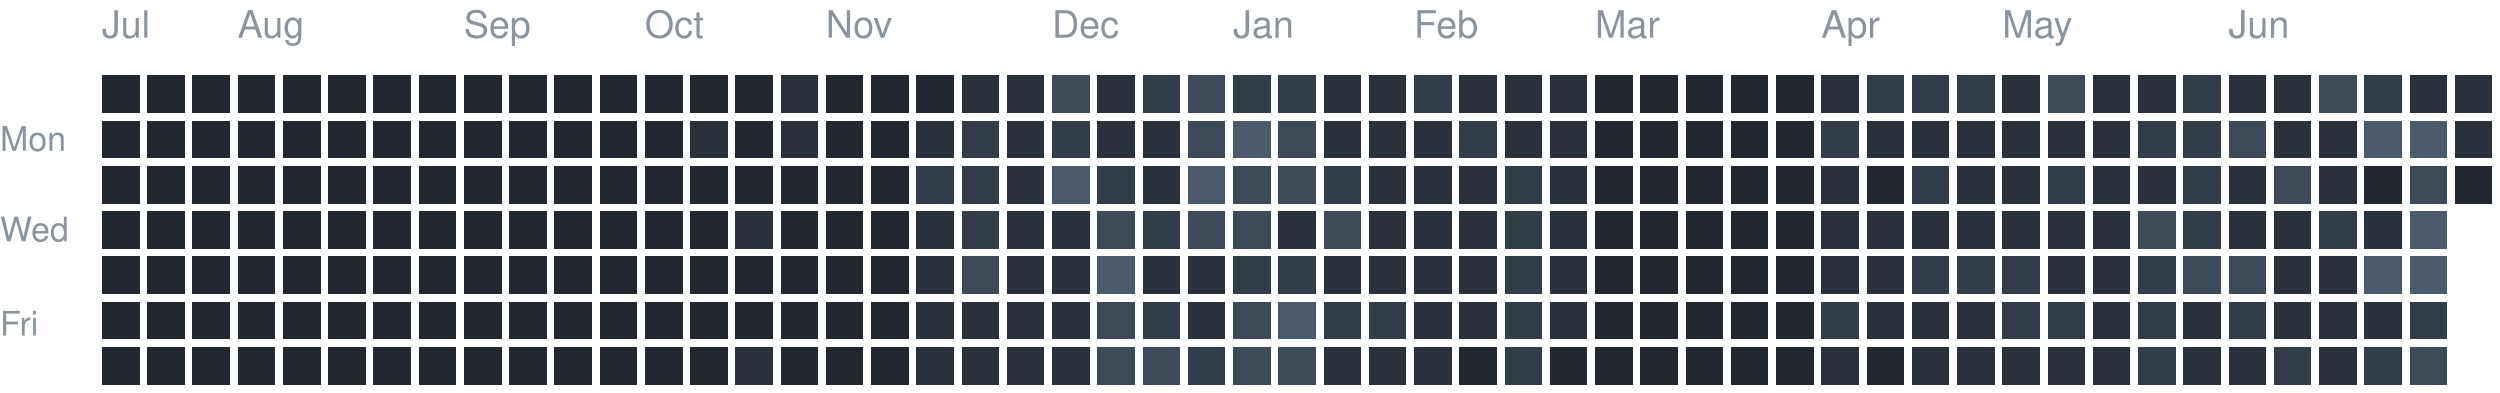
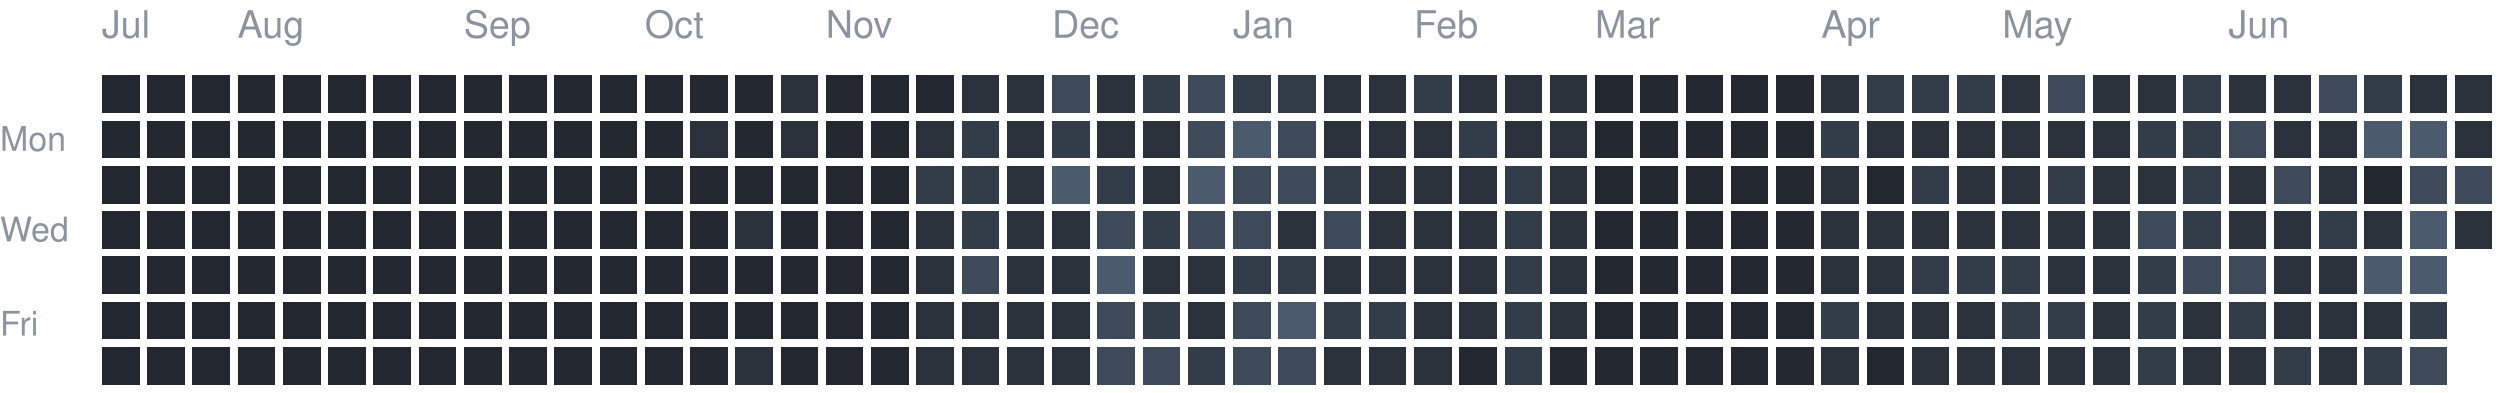
<svg xmlns="http://www.w3.org/2000/svg" version="1.1" width="663" height="104">
  <rect style="fill:#222730;shape-rendering:crispedges" data-score="0" data-date="2025-07-13" x="27" y="20" width="10" height="10" />
  <rect style="fill:#222730;shape-rendering:crispedges" data-score="0" data-date="2025-07-20" x="39" y="20" width="10" height="10" />
  <rect style="fill:#222730;shape-rendering:crispedges" data-score="0" data-date="2025-07-27" x="51" y="20" width="10" height="10" />
  <rect style="fill:#222730;shape-rendering:crispedges" data-score="0" data-date="2025-08-03" x="63" y="20" width="10" height="10" />
  <rect style="fill:#222730;shape-rendering:crispedges" data-score="0" data-date="2025-08-10" x="75" y="20" width="10" height="10" />
  <rect style="fill:#222730;shape-rendering:crispedges" data-score="0" data-date="2025-08-17" x="87" y="20" width="10" height="10" />
  <rect style="fill:#222730;shape-rendering:crispedges" data-score="0" data-date="2025-08-24" x="99" y="20" width="10" height="10" />
  <rect style="fill:#222730;shape-rendering:crispedges" data-score="0" data-date="2025-08-31" x="111" y="20" width="10" height="10" />
  <rect style="fill:#222730;shape-rendering:crispedges" data-score="0" data-date="2025-09-07" x="123" y="20" width="10" height="10" />
  <rect style="fill:#222730;shape-rendering:crispedges" data-score="0" data-date="2025-09-14" x="135" y="20" width="10" height="10" />
  <rect style="fill:#222730;shape-rendering:crispedges" data-score="0" data-date="2025-09-21" x="147" y="20" width="10" height="10" />
  <rect style="fill:#222730;shape-rendering:crispedges" data-score="0" data-date="2025-09-28" x="159" y="20" width="10" height="10" />
  <rect style="fill:#222730;shape-rendering:crispedges" data-score="0" data-date="2025-10-05" x="171" y="20" width="10" height="10" />
  <rect style="fill:#222730;shape-rendering:crispedges" data-score="0" data-date="2025-10-12" x="183" y="20" width="10" height="10" />
  <rect style="fill:#222730;shape-rendering:crispedges" data-score="0" data-date="2025-10-19" x="195" y="20" width="10" height="10" />
  <rect style="fill:#2a313b;shape-rendering:crispedges" data-score="1" data-date="2025-10-26" x="207" y="20" width="10" height="10" />
  <rect style="fill:#222730;shape-rendering:crispedges" data-score="0" data-date="2025-11-02" x="219" y="20" width="10" height="10" />
  <rect style="fill:#222730;shape-rendering:crispedges" data-score="0" data-date="2025-11-09" x="231" y="20" width="10" height="10" />
  <rect style="fill:#222730;shape-rendering:crispedges" data-score="0" data-date="2025-11-16" x="243" y="20" width="10" height="10" />
  <rect style="fill:#2a313b;shape-rendering:crispedges" data-score="1" data-date="2025-11-23" x="255" y="20" width="10" height="10" />
  <rect style="fill:#2a313b;shape-rendering:crispedges" data-score="1" data-date="2025-11-30" x="267" y="20" width="10" height="10" />
  <rect style="fill:#3e4959;shape-rendering:crispedges" data-score="3" data-date="2025-12-07" x="279" y="20" width="10" height="10" />
  <rect style="fill:#2a313b;shape-rendering:crispedges" data-score="1" data-date="2025-12-14" x="291" y="20" width="10" height="10" />
  <rect style="fill:#333c49;shape-rendering:crispedges" data-score="2" data-date="2025-12-21" x="303" y="20" width="10" height="10" />
  <rect style="fill:#3e4959;shape-rendering:crispedges" data-score="3" data-date="2025-12-28" x="315" y="20" width="10" height="10" />
  <rect style="fill:#333c49;shape-rendering:crispedges" data-score="2" data-date="2026-01-04" x="327" y="20" width="10" height="10" />
  <rect style="fill:#333c49;shape-rendering:crispedges" data-score="2" data-date="2026-01-11" x="339" y="20" width="10" height="10" />
  <rect style="fill:#2a313b;shape-rendering:crispedges" data-score="1" data-date="2026-01-18" x="351" y="20" width="10" height="10" />
  <rect style="fill:#2a313b;shape-rendering:crispedges" data-score="1" data-date="2026-01-25" x="363" y="20" width="10" height="10" />
  <rect style="fill:#333c49;shape-rendering:crispedges" data-score="2" data-date="2026-02-01" x="375" y="20" width="10" height="10" />
  <rect style="fill:#2a313b;shape-rendering:crispedges" data-score="1" data-date="2026-02-08" x="387" y="20" width="10" height="10" />
  <rect style="fill:#2a313b;shape-rendering:crispedges" data-score="1" data-date="2026-02-15" x="399" y="20" width="10" height="10" />
  <rect style="fill:#2a313b;shape-rendering:crispedges" data-score="1" data-date="2026-02-22" x="411" y="20" width="10" height="10" />
  <rect style="fill:#222730;shape-rendering:crispedges" data-score="0" data-date="2026-03-01" x="423" y="20" width="10" height="10" />
  <rect style="fill:#222730;shape-rendering:crispedges" data-score="0" data-date="2026-03-08" x="435" y="20" width="10" height="10" />
  <rect style="fill:#222730;shape-rendering:crispedges" data-score="0" data-date="2026-03-15" x="447" y="20" width="10" height="10" />
  <rect style="fill:#222730;shape-rendering:crispedges" data-score="0" data-date="2026-03-22" x="459" y="20" width="10" height="10" />
  <rect style="fill:#222730;shape-rendering:crispedges" data-score="0" data-date="2026-03-29" x="471" y="20" width="10" height="10" />
  <rect style="fill:#2a313b;shape-rendering:crispedges" data-score="1" data-date="2026-04-05" x="483" y="20" width="10" height="10" />
  <rect style="fill:#333c49;shape-rendering:crispedges" data-score="2" data-date="2026-04-12" x="495" y="20" width="10" height="10" />
  <rect style="fill:#333c49;shape-rendering:crispedges" data-score="2" data-date="2026-04-19" x="507" y="20" width="10" height="10" />
  <rect style="fill:#333c49;shape-rendering:crispedges" data-score="2" data-date="2026-04-26" x="519" y="20" width="10" height="10" />
  <rect style="fill:#2a313b;shape-rendering:crispedges" data-score="1" data-date="2026-05-03" x="531" y="20" width="10" height="10" />
  <rect style="fill:#3e4959;shape-rendering:crispedges" data-score="3" data-date="2026-05-10" x="543" y="20" width="10" height="10" />
  <rect style="fill:#2a313b;shape-rendering:crispedges" data-score="1" data-date="2026-05-17" x="555" y="20" width="10" height="10" />
  <rect style="fill:#2a313b;shape-rendering:crispedges" data-score="1" data-date="2026-05-24" x="567" y="20" width="10" height="10" />
  <rect style="fill:#333c49;shape-rendering:crispedges" data-score="2" data-date="2026-05-31" x="579" y="20" width="10" height="10" />
  <rect style="fill:#2a313b;shape-rendering:crispedges" data-score="1" data-date="2026-06-07" x="591" y="20" width="10" height="10" />
  <rect style="fill:#2a313b;shape-rendering:crispedges" data-score="1" data-date="2026-06-14" x="603" y="20" width="10" height="10" />
  <rect style="fill:#3e4959;shape-rendering:crispedges" data-score="3" data-date="2026-06-21" x="615" y="20" width="10" height="10" />
  <rect style="fill:#333c49;shape-rendering:crispedges" data-score="2" data-date="2026-06-28" x="627" y="20" width="10" height="10" />
  <rect style="fill:#2a313b;shape-rendering:crispedges" data-score="1" data-date="2026-07-05" x="639" y="20" width="10" height="10" />
  <rect style="fill:#2a313b;shape-rendering:crispedges" data-score="1" data-date="2026-07-12" x="651" y="20" width="10" height="10" />
  <rect style="fill:#222730;shape-rendering:crispedges" data-score="0" data-date="2025-07-14" x="27" y="32" width="10" height="10" />
  <rect style="fill:#222730;shape-rendering:crispedges" data-score="0" data-date="2025-07-21" x="39" y="32" width="10" height="10" />
  <rect style="fill:#222730;shape-rendering:crispedges" data-score="0" data-date="2025-07-28" x="51" y="32" width="10" height="10" />
  <rect style="fill:#222730;shape-rendering:crispedges" data-score="0" data-date="2025-08-04" x="63" y="32" width="10" height="10" />
  <rect style="fill:#222730;shape-rendering:crispedges" data-score="0" data-date="2025-08-11" x="75" y="32" width="10" height="10" />
  <rect style="fill:#222730;shape-rendering:crispedges" data-score="0" data-date="2025-08-18" x="87" y="32" width="10" height="10" />
  <rect style="fill:#222730;shape-rendering:crispedges" data-score="0" data-date="2025-08-25" x="99" y="32" width="10" height="10" />
  <rect style="fill:#222730;shape-rendering:crispedges" data-score="0" data-date="2025-09-01" x="111" y="32" width="10" height="10" />
  <rect style="fill:#222730;shape-rendering:crispedges" data-score="0" data-date="2025-09-08" x="123" y="32" width="10" height="10" />
  <rect style="fill:#222730;shape-rendering:crispedges" data-score="0" data-date="2025-09-15" x="135" y="32" width="10" height="10" />
  <rect style="fill:#222730;shape-rendering:crispedges" data-score="0" data-date="2025-09-22" x="147" y="32" width="10" height="10" />
  <rect style="fill:#222730;shape-rendering:crispedges" data-score="0" data-date="2025-09-29" x="159" y="32" width="10" height="10" />
  <rect style="fill:#222730;shape-rendering:crispedges" data-score="0" data-date="2025-10-06" x="171" y="32" width="10" height="10" />
  <rect style="fill:#2a313b;shape-rendering:crispedges" data-score="1" data-date="2025-10-13" x="183" y="32" width="10" height="10" />
  <rect style="fill:#222730;shape-rendering:crispedges" data-score="0" data-date="2025-10-20" x="195" y="32" width="10" height="10" />
  <rect style="fill:#2a313b;shape-rendering:crispedges" data-score="1" data-date="2025-10-27" x="207" y="32" width="10" height="10" />
  <rect style="fill:#222730;shape-rendering:crispedges" data-score="0" data-date="2025-11-03" x="219" y="32" width="10" height="10" />
  <rect style="fill:#222730;shape-rendering:crispedges" data-score="0" data-date="2025-11-10" x="231" y="32" width="10" height="10" />
  <rect style="fill:#2a313b;shape-rendering:crispedges" data-score="1" data-date="2025-11-17" x="243" y="32" width="10" height="10" />
  <rect style="fill:#333c49;shape-rendering:crispedges" data-score="2" data-date="2025-11-24" x="255" y="32" width="10" height="10" />
  <rect style="fill:#2a313b;shape-rendering:crispedges" data-score="1" data-date="2025-12-01" x="267" y="32" width="10" height="10" />
  <rect style="fill:#333c49;shape-rendering:crispedges" data-score="2" data-date="2025-12-08" x="279" y="32" width="10" height="10" />
  <rect style="fill:#2a313b;shape-rendering:crispedges" data-score="1" data-date="2025-12-15" x="291" y="32" width="10" height="10" />
  <rect style="fill:#2a313b;shape-rendering:crispedges" data-score="1" data-date="2025-12-22" x="303" y="32" width="10" height="10" />
  <rect style="fill:#3e4959;shape-rendering:crispedges" data-score="3" data-date="2025-12-29" x="315" y="32" width="10" height="10" />
  <rect style="fill:#4b5a6d;shape-rendering:crispedges" data-score="4" data-date="2026-01-05" x="327" y="32" width="10" height="10" />
  <rect style="fill:#3e4959;shape-rendering:crispedges" data-score="3" data-date="2026-01-12" x="339" y="32" width="10" height="10" />
  <rect style="fill:#2a313b;shape-rendering:crispedges" data-score="1" data-date="2026-01-19" x="351" y="32" width="10" height="10" />
  <rect style="fill:#2a313b;shape-rendering:crispedges" data-score="1" data-date="2026-01-26" x="363" y="32" width="10" height="10" />
  <rect style="fill:#2a313b;shape-rendering:crispedges" data-score="1" data-date="2026-02-02" x="375" y="32" width="10" height="10" />
  <rect style="fill:#333c49;shape-rendering:crispedges" data-score="2" data-date="2026-02-09" x="387" y="32" width="10" height="10" />
  <rect style="fill:#2a313b;shape-rendering:crispedges" data-score="1" data-date="2026-02-16" x="399" y="32" width="10" height="10" />
  <rect style="fill:#2a313b;shape-rendering:crispedges" data-score="1" data-date="2026-02-23" x="411" y="32" width="10" height="10" />
  <rect style="fill:#222730;shape-rendering:crispedges" data-score="0" data-date="2026-03-02" x="423" y="32" width="10" height="10" />
  <rect style="fill:#222730;shape-rendering:crispedges" data-score="0" data-date="2026-03-09" x="435" y="32" width="10" height="10" />
  <rect style="fill:#222730;shape-rendering:crispedges" data-score="0" data-date="2026-03-16" x="447" y="32" width="10" height="10" />
  <rect style="fill:#222730;shape-rendering:crispedges" data-score="0" data-date="2026-03-23" x="459" y="32" width="10" height="10" />
  <rect style="fill:#222730;shape-rendering:crispedges" data-score="0" data-date="2026-03-30" x="471" y="32" width="10" height="10" />
  <rect style="fill:#333c49;shape-rendering:crispedges" data-score="2" data-date="2026-04-06" x="483" y="32" width="10" height="10" />
  <rect style="fill:#2a313b;shape-rendering:crispedges" data-score="1" data-date="2026-04-13" x="495" y="32" width="10" height="10" />
  <rect style="fill:#2a313b;shape-rendering:crispedges" data-score="1" data-date="2026-04-20" x="507" y="32" width="10" height="10" />
  <rect style="fill:#2a313b;shape-rendering:crispedges" data-score="1" data-date="2026-04-27" x="519" y="32" width="10" height="10" />
  <rect style="fill:#2a313b;shape-rendering:crispedges" data-score="1" data-date="2026-05-04" x="531" y="32" width="10" height="10" />
  <rect style="fill:#2a313b;shape-rendering:crispedges" data-score="1" data-date="2026-05-11" x="543" y="32" width="10" height="10" />
  <rect style="fill:#2a313b;shape-rendering:crispedges" data-score="1" data-date="2026-05-18" x="555" y="32" width="10" height="10" />
  <rect style="fill:#333c49;shape-rendering:crispedges" data-score="2" data-date="2026-05-25" x="567" y="32" width="10" height="10" />
  <rect style="fill:#333c49;shape-rendering:crispedges" data-score="2" data-date="2026-06-01" x="579" y="32" width="10" height="10" />
  <rect style="fill:#3e4959;shape-rendering:crispedges" data-score="3" data-date="2026-06-08" x="591" y="32" width="10" height="10" />
  <rect style="fill:#2a313b;shape-rendering:crispedges" data-score="1" data-date="2026-06-15" x="603" y="32" width="10" height="10" />
  <rect style="fill:#2a313b;shape-rendering:crispedges" data-score="1" data-date="2026-06-22" x="615" y="32" width="10" height="10" />
  <rect style="fill:#4b5a6d;shape-rendering:crispedges" data-score="4" data-date="2026-06-29" x="627" y="32" width="10" height="10" />
  <rect style="fill:#4b5a6d;shape-rendering:crispedges" data-score="4" data-date="2026-07-06" x="639" y="32" width="10" height="10" />
  <rect style="fill:#2a313b;shape-rendering:crispedges" data-score="1" data-date="2026-07-13" x="651" y="32" width="10" height="10" />
  <rect style="fill:#222730;shape-rendering:crispedges" data-score="0" data-date="2025-07-15" x="27" y="44" width="10" height="10" />
  <rect style="fill:#222730;shape-rendering:crispedges" data-score="0" data-date="2025-07-22" x="39" y="44" width="10" height="10" />
  <rect style="fill:#222730;shape-rendering:crispedges" data-score="0" data-date="2025-07-29" x="51" y="44" width="10" height="10" />
  <rect style="fill:#222730;shape-rendering:crispedges" data-score="0" data-date="2025-08-05" x="63" y="44" width="10" height="10" />
  <rect style="fill:#222730;shape-rendering:crispedges" data-score="0" data-date="2025-08-12" x="75" y="44" width="10" height="10" />
  <rect style="fill:#222730;shape-rendering:crispedges" data-score="0" data-date="2025-08-19" x="87" y="44" width="10" height="10" />
  <rect style="fill:#222730;shape-rendering:crispedges" data-score="0" data-date="2025-08-26" x="99" y="44" width="10" height="10" />
  <rect style="fill:#222730;shape-rendering:crispedges" data-score="0" data-date="2025-09-02" x="111" y="44" width="10" height="10" />
  <rect style="fill:#222730;shape-rendering:crispedges" data-score="0" data-date="2025-09-09" x="123" y="44" width="10" height="10" />
  <rect style="fill:#222730;shape-rendering:crispedges" data-score="0" data-date="2025-09-16" x="135" y="44" width="10" height="10" />
  <rect style="fill:#222730;shape-rendering:crispedges" data-score="0" data-date="2025-09-23" x="147" y="44" width="10" height="10" />
  <rect style="fill:#222730;shape-rendering:crispedges" data-score="0" data-date="2025-09-30" x="159" y="44" width="10" height="10" />
  <rect style="fill:#222730;shape-rendering:crispedges" data-score="0" data-date="2025-10-07" x="171" y="44" width="10" height="10" />
  <rect style="fill:#222730;shape-rendering:crispedges" data-score="0" data-date="2025-10-14" x="183" y="44" width="10" height="10" />
  <rect style="fill:#222730;shape-rendering:crispedges" data-score="0" data-date="2025-10-21" x="195" y="44" width="10" height="10" />
  <rect style="fill:#222730;shape-rendering:crispedges" data-score="0" data-date="2025-10-28" x="207" y="44" width="10" height="10" />
  <rect style="fill:#222730;shape-rendering:crispedges" data-score="0" data-date="2025-11-04" x="219" y="44" width="10" height="10" />
  <rect style="fill:#222730;shape-rendering:crispedges" data-score="0" data-date="2025-11-11" x="231" y="44" width="10" height="10" />
  <rect style="fill:#333c49;shape-rendering:crispedges" data-score="2" data-date="2025-11-18" x="243" y="44" width="10" height="10" />
  <rect style="fill:#333c49;shape-rendering:crispedges" data-score="2" data-date="2025-11-25" x="255" y="44" width="10" height="10" />
  <rect style="fill:#2a313b;shape-rendering:crispedges" data-score="1" data-date="2025-12-02" x="267" y="44" width="10" height="10" />
  <rect style="fill:#4b5a6d;shape-rendering:crispedges" data-score="4" data-date="2025-12-09" x="279" y="44" width="10" height="10" />
  <rect style="fill:#333c49;shape-rendering:crispedges" data-score="2" data-date="2025-12-16" x="291" y="44" width="10" height="10" />
  <rect style="fill:#2a313b;shape-rendering:crispedges" data-score="1" data-date="2025-12-23" x="303" y="44" width="10" height="10" />
  <rect style="fill:#4b5a6d;shape-rendering:crispedges" data-score="4" data-date="2025-12-30" x="315" y="44" width="10" height="10" />
  <rect style="fill:#3e4959;shape-rendering:crispedges" data-score="3" data-date="2026-01-06" x="327" y="44" width="10" height="10" />
  <rect style="fill:#3e4959;shape-rendering:crispedges" data-score="3" data-date="2026-01-13" x="339" y="44" width="10" height="10" />
  <rect style="fill:#333c49;shape-rendering:crispedges" data-score="2" data-date="2026-01-20" x="351" y="44" width="10" height="10" />
  <rect style="fill:#2a313b;shape-rendering:crispedges" data-score="1" data-date="2026-01-27" x="363" y="44" width="10" height="10" />
  <rect style="fill:#2a313b;shape-rendering:crispedges" data-score="1" data-date="2026-02-03" x="375" y="44" width="10" height="10" />
  <rect style="fill:#2a313b;shape-rendering:crispedges" data-score="1" data-date="2026-02-10" x="387" y="44" width="10" height="10" />
  <rect style="fill:#333c49;shape-rendering:crispedges" data-score="2" data-date="2026-02-17" x="399" y="44" width="10" height="10" />
  <rect style="fill:#2a313b;shape-rendering:crispedges" data-score="1" data-date="2026-02-24" x="411" y="44" width="10" height="10" />
  <rect style="fill:#222730;shape-rendering:crispedges" data-score="0" data-date="2026-03-03" x="423" y="44" width="10" height="10" />
  <rect style="fill:#222730;shape-rendering:crispedges" data-score="0" data-date="2026-03-10" x="435" y="44" width="10" height="10" />
  <rect style="fill:#222730;shape-rendering:crispedges" data-score="0" data-date="2026-03-17" x="447" y="44" width="10" height="10" />
  <rect style="fill:#222730;shape-rendering:crispedges" data-score="0" data-date="2026-03-24" x="459" y="44" width="10" height="10" />
  <rect style="fill:#222730;shape-rendering:crispedges" data-score="0" data-date="2026-03-31" x="471" y="44" width="10" height="10" />
  <rect style="fill:#2a313b;shape-rendering:crispedges" data-score="1" data-date="2026-04-07" x="483" y="44" width="10" height="10" />
  <rect style="fill:#222730;shape-rendering:crispedges" data-score="0" data-date="2026-04-14" x="495" y="44" width="10" height="10" />
  <rect style="fill:#333c49;shape-rendering:crispedges" data-score="2" data-date="2026-04-21" x="507" y="44" width="10" height="10" />
  <rect style="fill:#2a313b;shape-rendering:crispedges" data-score="1" data-date="2026-04-28" x="519" y="44" width="10" height="10" />
  <rect style="fill:#2a313b;shape-rendering:crispedges" data-score="1" data-date="2026-05-05" x="531" y="44" width="10" height="10" />
  <rect style="fill:#333c49;shape-rendering:crispedges" data-score="2" data-date="2026-05-12" x="543" y="44" width="10" height="10" />
  <rect style="fill:#2a313b;shape-rendering:crispedges" data-score="1" data-date="2026-05-19" x="555" y="44" width="10" height="10" />
  <rect style="fill:#2a313b;shape-rendering:crispedges" data-score="1" data-date="2026-05-26" x="567" y="44" width="10" height="10" />
  <rect style="fill:#333c49;shape-rendering:crispedges" data-score="2" data-date="2026-06-02" x="579" y="44" width="10" height="10" />
  <rect style="fill:#2a313b;shape-rendering:crispedges" data-score="1" data-date="2026-06-09" x="591" y="44" width="10" height="10" />
  <rect style="fill:#3e4959;shape-rendering:crispedges" data-score="3" data-date="2026-06-16" x="603" y="44" width="10" height="10" />
  <rect style="fill:#2a313b;shape-rendering:crispedges" data-score="1" data-date="2026-06-23" x="615" y="44" width="10" height="10" />
  <rect style="fill:#222730;shape-rendering:crispedges" data-score="0" data-date="2026-06-30" x="627" y="44" width="10" height="10" />
  <rect style="fill:#3e4959;shape-rendering:crispedges" data-score="3" data-date="2026-07-07" x="639" y="44" width="10" height="10" />
-   <rect style="fill:#222730;shape-rendering:crispedges" data-score="0" data-date="2026-07-14" x="651" y="44" width="10" height="10" />
+   <rect style="fill:#3e4959;shape-rendering:crispedges" data-score="3" data-date="2026-07-14" x="651" y="44" width="10" height="10" />
  <rect style="fill:#222730;shape-rendering:crispedges" data-score="0" data-date="2025-07-16" x="27" y="56" width="10" height="10" />
  <rect style="fill:#222730;shape-rendering:crispedges" data-score="0" data-date="2025-07-23" x="39" y="56" width="10" height="10" />
  <rect style="fill:#222730;shape-rendering:crispedges" data-score="0" data-date="2025-07-30" x="51" y="56" width="10" height="10" />
  <rect style="fill:#222730;shape-rendering:crispedges" data-score="0" data-date="2025-08-06" x="63" y="56" width="10" height="10" />
  <rect style="fill:#222730;shape-rendering:crispedges" data-score="0" data-date="2025-08-13" x="75" y="56" width="10" height="10" />
  <rect style="fill:#222730;shape-rendering:crispedges" data-score="0" data-date="2025-08-20" x="87" y="56" width="10" height="10" />
  <rect style="fill:#222730;shape-rendering:crispedges" data-score="0" data-date="2025-08-27" x="99" y="56" width="10" height="10" />
  <rect style="fill:#222730;shape-rendering:crispedges" data-score="0" data-date="2025-09-03" x="111" y="56" width="10" height="10" />
  <rect style="fill:#222730;shape-rendering:crispedges" data-score="0" data-date="2025-09-10" x="123" y="56" width="10" height="10" />
  <rect style="fill:#222730;shape-rendering:crispedges" data-score="0" data-date="2025-09-17" x="135" y="56" width="10" height="10" />
  <rect style="fill:#222730;shape-rendering:crispedges" data-score="0" data-date="2025-09-24" x="147" y="56" width="10" height="10" />
  <rect style="fill:#222730;shape-rendering:crispedges" data-score="0" data-date="2025-10-01" x="159" y="56" width="10" height="10" />
  <rect style="fill:#222730;shape-rendering:crispedges" data-score="0" data-date="2025-10-08" x="171" y="56" width="10" height="10" />
  <rect style="fill:#222730;shape-rendering:crispedges" data-score="0" data-date="2025-10-15" x="183" y="56" width="10" height="10" />
  <rect style="fill:#2a313b;shape-rendering:crispedges" data-score="1" data-date="2025-10-22" x="195" y="56" width="10" height="10" />
  <rect style="fill:#222730;shape-rendering:crispedges" data-score="0" data-date="2025-10-29" x="207" y="56" width="10" height="10" />
  <rect style="fill:#222730;shape-rendering:crispedges" data-score="0" data-date="2025-11-05" x="219" y="56" width="10" height="10" />
  <rect style="fill:#222730;shape-rendering:crispedges" data-score="0" data-date="2025-11-12" x="231" y="56" width="10" height="10" />
  <rect style="fill:#2a313b;shape-rendering:crispedges" data-score="1" data-date="2025-11-19" x="243" y="56" width="10" height="10" />
  <rect style="fill:#333c49;shape-rendering:crispedges" data-score="2" data-date="2025-11-26" x="255" y="56" width="10" height="10" />
  <rect style="fill:#2a313b;shape-rendering:crispedges" data-score="1" data-date="2025-12-03" x="267" y="56" width="10" height="10" />
  <rect style="fill:#2a313b;shape-rendering:crispedges" data-score="1" data-date="2025-12-10" x="279" y="56" width="10" height="10" />
  <rect style="fill:#3e4959;shape-rendering:crispedges" data-score="3" data-date="2025-12-17" x="291" y="56" width="10" height="10" />
  <rect style="fill:#333c49;shape-rendering:crispedges" data-score="2" data-date="2025-12-24" x="303" y="56" width="10" height="10" />
  <rect style="fill:#3e4959;shape-rendering:crispedges" data-score="3" data-date="2025-12-31" x="315" y="56" width="10" height="10" />
  <rect style="fill:#3e4959;shape-rendering:crispedges" data-score="3" data-date="2026-01-07" x="327" y="56" width="10" height="10" />
  <rect style="fill:#2a313b;shape-rendering:crispedges" data-score="1" data-date="2026-01-14" x="339" y="56" width="10" height="10" />
  <rect style="fill:#3e4959;shape-rendering:crispedges" data-score="3" data-date="2026-01-21" x="351" y="56" width="10" height="10" />
  <rect style="fill:#2a313b;shape-rendering:crispedges" data-score="1" data-date="2026-01-28" x="363" y="56" width="10" height="10" />
  <rect style="fill:#2a313b;shape-rendering:crispedges" data-score="1" data-date="2026-02-04" x="375" y="56" width="10" height="10" />
  <rect style="fill:#2a313b;shape-rendering:crispedges" data-score="1" data-date="2026-02-11" x="387" y="56" width="10" height="10" />
  <rect style="fill:#333c49;shape-rendering:crispedges" data-score="2" data-date="2026-02-18" x="399" y="56" width="10" height="10" />
  <rect style="fill:#2a313b;shape-rendering:crispedges" data-score="1" data-date="2026-02-25" x="411" y="56" width="10" height="10" />
  <rect style="fill:#222730;shape-rendering:crispedges" data-score="0" data-date="2026-03-04" x="423" y="56" width="10" height="10" />
  <rect style="fill:#222730;shape-rendering:crispedges" data-score="0" data-date="2026-03-11" x="435" y="56" width="10" height="10" />
  <rect style="fill:#222730;shape-rendering:crispedges" data-score="0" data-date="2026-03-18" x="447" y="56" width="10" height="10" />
  <rect style="fill:#222730;shape-rendering:crispedges" data-score="0" data-date="2026-03-25" x="459" y="56" width="10" height="10" />
  <rect style="fill:#222730;shape-rendering:crispedges" data-score="0" data-date="2026-04-01" x="471" y="56" width="10" height="10" />
  <rect style="fill:#2a313b;shape-rendering:crispedges" data-score="1" data-date="2026-04-08" x="483" y="56" width="10" height="10" />
  <rect style="fill:#2a313b;shape-rendering:crispedges" data-score="1" data-date="2026-04-15" x="495" y="56" width="10" height="10" />
  <rect style="fill:#2a313b;shape-rendering:crispedges" data-score="1" data-date="2026-04-22" x="507" y="56" width="10" height="10" />
  <rect style="fill:#2a313b;shape-rendering:crispedges" data-score="1" data-date="2026-04-29" x="519" y="56" width="10" height="10" />
  <rect style="fill:#2a313b;shape-rendering:crispedges" data-score="1" data-date="2026-05-06" x="531" y="56" width="10" height="10" />
  <rect style="fill:#2a313b;shape-rendering:crispedges" data-score="1" data-date="2026-05-13" x="543" y="56" width="10" height="10" />
  <rect style="fill:#2a313b;shape-rendering:crispedges" data-score="1" data-date="2026-05-20" x="555" y="56" width="10" height="10" />
  <rect style="fill:#3e4959;shape-rendering:crispedges" data-score="3" data-date="2026-05-27" x="567" y="56" width="10" height="10" />
  <rect style="fill:#333c49;shape-rendering:crispedges" data-score="2" data-date="2026-06-03" x="579" y="56" width="10" height="10" />
  <rect style="fill:#2a313b;shape-rendering:crispedges" data-score="1" data-date="2026-06-10" x="591" y="56" width="10" height="10" />
  <rect style="fill:#2a313b;shape-rendering:crispedges" data-score="1" data-date="2026-06-17" x="603" y="56" width="10" height="10" />
  <rect style="fill:#333c49;shape-rendering:crispedges" data-score="2" data-date="2026-06-24" x="615" y="56" width="10" height="10" />
  <rect style="fill:#2a313b;shape-rendering:crispedges" data-score="1" data-date="2026-07-01" x="627" y="56" width="10" height="10" />
  <rect style="fill:#4b5a6d;shape-rendering:crispedges" data-score="4" data-date="2026-07-08" x="639" y="56" width="10" height="10" />
+   <rect style="fill:#2a313b;shape-rendering:crispedges" data-score="1" data-date="2026-07-15" x="651" y="56" width="10" height="10" />
  <rect style="fill:#222730;shape-rendering:crispedges" data-score="0" data-date="2025-07-17" x="27" y="68" width="10" height="10" />
  <rect style="fill:#222730;shape-rendering:crispedges" data-score="0" data-date="2025-07-24" x="39" y="68" width="10" height="10" />
  <rect style="fill:#222730;shape-rendering:crispedges" data-score="0" data-date="2025-07-31" x="51" y="68" width="10" height="10" />
  <rect style="fill:#222730;shape-rendering:crispedges" data-score="0" data-date="2025-08-07" x="63" y="68" width="10" height="10" />
  <rect style="fill:#222730;shape-rendering:crispedges" data-score="0" data-date="2025-08-14" x="75" y="68" width="10" height="10" />
  <rect style="fill:#222730;shape-rendering:crispedges" data-score="0" data-date="2025-08-21" x="87" y="68" width="10" height="10" />
  <rect style="fill:#222730;shape-rendering:crispedges" data-score="0" data-date="2025-08-28" x="99" y="68" width="10" height="10" />
  <rect style="fill:#222730;shape-rendering:crispedges" data-score="0" data-date="2025-09-04" x="111" y="68" width="10" height="10" />
  <rect style="fill:#222730;shape-rendering:crispedges" data-score="0" data-date="2025-09-11" x="123" y="68" width="10" height="10" />
  <rect style="fill:#222730;shape-rendering:crispedges" data-score="0" data-date="2025-09-18" x="135" y="68" width="10" height="10" />
  <rect style="fill:#222730;shape-rendering:crispedges" data-score="0" data-date="2025-09-25" x="147" y="68" width="10" height="10" />
  <rect style="fill:#222730;shape-rendering:crispedges" data-score="0" data-date="2025-10-02" x="159" y="68" width="10" height="10" />
  <rect style="fill:#222730;shape-rendering:crispedges" data-score="0" data-date="2025-10-09" x="171" y="68" width="10" height="10" />
  <rect style="fill:#222730;shape-rendering:crispedges" data-score="0" data-date="2025-10-16" x="183" y="68" width="10" height="10" />
  <rect style="fill:#222730;shape-rendering:crispedges" data-score="0" data-date="2025-10-23" x="195" y="68" width="10" height="10" />
  <rect style="fill:#222730;shape-rendering:crispedges" data-score="0" data-date="2025-10-30" x="207" y="68" width="10" height="10" />
  <rect style="fill:#222730;shape-rendering:crispedges" data-score="0" data-date="2025-11-06" x="219" y="68" width="10" height="10" />
  <rect style="fill:#222730;shape-rendering:crispedges" data-score="0" data-date="2025-11-13" x="231" y="68" width="10" height="10" />
  <rect style="fill:#2a313b;shape-rendering:crispedges" data-score="1" data-date="2025-11-20" x="243" y="68" width="10" height="10" />
  <rect style="fill:#3e4959;shape-rendering:crispedges" data-score="3" data-date="2025-11-27" x="255" y="68" width="10" height="10" />
  <rect style="fill:#2a313b;shape-rendering:crispedges" data-score="1" data-date="2025-12-04" x="267" y="68" width="10" height="10" />
  <rect style="fill:#2a313b;shape-rendering:crispedges" data-score="1" data-date="2025-12-11" x="279" y="68" width="10" height="10" />
  <rect style="fill:#4b5a6d;shape-rendering:crispedges" data-score="4" data-date="2025-12-18" x="291" y="68" width="10" height="10" />
  <rect style="fill:#2a313b;shape-rendering:crispedges" data-score="1" data-date="2025-12-25" x="303" y="68" width="10" height="10" />
  <rect style="fill:#2a313b;shape-rendering:crispedges" data-score="1" data-date="2026-01-01" x="315" y="68" width="10" height="10" />
  <rect style="fill:#333c49;shape-rendering:crispedges" data-score="2" data-date="2026-01-08" x="327" y="68" width="10" height="10" />
  <rect style="fill:#333c49;shape-rendering:crispedges" data-score="2" data-date="2026-01-15" x="339" y="68" width="10" height="10" />
  <rect style="fill:#2a313b;shape-rendering:crispedges" data-score="1" data-date="2026-01-22" x="351" y="68" width="10" height="10" />
  <rect style="fill:#2a313b;shape-rendering:crispedges" data-score="1" data-date="2026-01-29" x="363" y="68" width="10" height="10" />
  <rect style="fill:#2a313b;shape-rendering:crispedges" data-score="1" data-date="2026-02-05" x="375" y="68" width="10" height="10" />
  <rect style="fill:#2a313b;shape-rendering:crispedges" data-score="1" data-date="2026-02-12" x="387" y="68" width="10" height="10" />
  <rect style="fill:#333c49;shape-rendering:crispedges" data-score="2" data-date="2026-02-19" x="399" y="68" width="10" height="10" />
  <rect style="fill:#2a313b;shape-rendering:crispedges" data-score="1" data-date="2026-02-26" x="411" y="68" width="10" height="10" />
  <rect style="fill:#222730;shape-rendering:crispedges" data-score="0" data-date="2026-03-05" x="423" y="68" width="10" height="10" />
  <rect style="fill:#222730;shape-rendering:crispedges" data-score="0" data-date="2026-03-12" x="435" y="68" width="10" height="10" />
  <rect style="fill:#222730;shape-rendering:crispedges" data-score="0" data-date="2026-03-19" x="447" y="68" width="10" height="10" />
  <rect style="fill:#222730;shape-rendering:crispedges" data-score="0" data-date="2026-03-26" x="459" y="68" width="10" height="10" />
  <rect style="fill:#222730;shape-rendering:crispedges" data-score="0" data-date="2026-04-02" x="471" y="68" width="10" height="10" />
  <rect style="fill:#2a313b;shape-rendering:crispedges" data-score="1" data-date="2026-04-09" x="483" y="68" width="10" height="10" />
  <rect style="fill:#2a313b;shape-rendering:crispedges" data-score="1" data-date="2026-04-16" x="495" y="68" width="10" height="10" />
  <rect style="fill:#333c49;shape-rendering:crispedges" data-score="2" data-date="2026-04-23" x="507" y="68" width="10" height="10" />
  <rect style="fill:#333c49;shape-rendering:crispedges" data-score="2" data-date="2026-04-30" x="519" y="68" width="10" height="10" />
  <rect style="fill:#333c49;shape-rendering:crispedges" data-score="2" data-date="2026-05-07" x="531" y="68" width="10" height="10" />
  <rect style="fill:#2a313b;shape-rendering:crispedges" data-score="1" data-date="2026-05-14" x="543" y="68" width="10" height="10" />
  <rect style="fill:#2a313b;shape-rendering:crispedges" data-score="1" data-date="2026-05-21" x="555" y="68" width="10" height="10" />
  <rect style="fill:#333c49;shape-rendering:crispedges" data-score="2" data-date="2026-05-28" x="567" y="68" width="10" height="10" />
  <rect style="fill:#3e4959;shape-rendering:crispedges" data-score="3" data-date="2026-06-04" x="579" y="68" width="10" height="10" />
  <rect style="fill:#3e4959;shape-rendering:crispedges" data-score="3" data-date="2026-06-11" x="591" y="68" width="10" height="10" />
  <rect style="fill:#2a313b;shape-rendering:crispedges" data-score="1" data-date="2026-06-18" x="603" y="68" width="10" height="10" />
  <rect style="fill:#2a313b;shape-rendering:crispedges" data-score="1" data-date="2026-06-25" x="615" y="68" width="10" height="10" />
  <rect style="fill:#4b5a6d;shape-rendering:crispedges" data-score="4" data-date="2026-07-02" x="627" y="68" width="10" height="10" />
  <rect style="fill:#4b5a6d;shape-rendering:crispedges" data-score="4" data-date="2026-07-09" x="639" y="68" width="10" height="10" />
  <rect style="fill:#222730;shape-rendering:crispedges" data-score="0" data-date="2025-07-18" x="27" y="80" width="10" height="10" />
  <rect style="fill:#222730;shape-rendering:crispedges" data-score="0" data-date="2025-07-25" x="39" y="80" width="10" height="10" />
  <rect style="fill:#222730;shape-rendering:crispedges" data-score="0" data-date="2025-08-01" x="51" y="80" width="10" height="10" />
  <rect style="fill:#222730;shape-rendering:crispedges" data-score="0" data-date="2025-08-08" x="63" y="80" width="10" height="10" />
  <rect style="fill:#222730;shape-rendering:crispedges" data-score="0" data-date="2025-08-15" x="75" y="80" width="10" height="10" />
  <rect style="fill:#222730;shape-rendering:crispedges" data-score="0" data-date="2025-08-22" x="87" y="80" width="10" height="10" />
  <rect style="fill:#222730;shape-rendering:crispedges" data-score="0" data-date="2025-08-29" x="99" y="80" width="10" height="10" />
  <rect style="fill:#222730;shape-rendering:crispedges" data-score="0" data-date="2025-09-05" x="111" y="80" width="10" height="10" />
  <rect style="fill:#222730;shape-rendering:crispedges" data-score="0" data-date="2025-09-12" x="123" y="80" width="10" height="10" />
  <rect style="fill:#222730;shape-rendering:crispedges" data-score="0" data-date="2025-09-19" x="135" y="80" width="10" height="10" />
  <rect style="fill:#222730;shape-rendering:crispedges" data-score="0" data-date="2025-09-26" x="147" y="80" width="10" height="10" />
  <rect style="fill:#222730;shape-rendering:crispedges" data-score="0" data-date="2025-10-03" x="159" y="80" width="10" height="10" />
  <rect style="fill:#222730;shape-rendering:crispedges" data-score="0" data-date="2025-10-10" x="171" y="80" width="10" height="10" />
  <rect style="fill:#222730;shape-rendering:crispedges" data-score="0" data-date="2025-10-17" x="183" y="80" width="10" height="10" />
  <rect style="fill:#222730;shape-rendering:crispedges" data-score="0" data-date="2025-10-24" x="195" y="80" width="10" height="10" />
  <rect style="fill:#222730;shape-rendering:crispedges" data-score="0" data-date="2025-10-31" x="207" y="80" width="10" height="10" />
  <rect style="fill:#222730;shape-rendering:crispedges" data-score="0" data-date="2025-11-07" x="219" y="80" width="10" height="10" />
  <rect style="fill:#222730;shape-rendering:crispedges" data-score="0" data-date="2025-11-14" x="231" y="80" width="10" height="10" />
  <rect style="fill:#2a313b;shape-rendering:crispedges" data-score="1" data-date="2025-11-21" x="243" y="80" width="10" height="10" />
  <rect style="fill:#2a313b;shape-rendering:crispedges" data-score="1" data-date="2025-11-28" x="255" y="80" width="10" height="10" />
  <rect style="fill:#2a313b;shape-rendering:crispedges" data-score="1" data-date="2025-12-05" x="267" y="80" width="10" height="10" />
  <rect style="fill:#2a313b;shape-rendering:crispedges" data-score="1" data-date="2025-12-12" x="279" y="80" width="10" height="10" />
  <rect style="fill:#3e4959;shape-rendering:crispedges" data-score="3" data-date="2025-12-19" x="291" y="80" width="10" height="10" />
  <rect style="fill:#333c49;shape-rendering:crispedges" data-score="2" data-date="2025-12-26" x="303" y="80" width="10" height="10" />
  <rect style="fill:#2a313b;shape-rendering:crispedges" data-score="1" data-date="2026-01-02" x="315" y="80" width="10" height="10" />
  <rect style="fill:#3e4959;shape-rendering:crispedges" data-score="3" data-date="2026-01-09" x="327" y="80" width="10" height="10" />
  <rect style="fill:#4b5a6d;shape-rendering:crispedges" data-score="4" data-date="2026-01-16" x="339" y="80" width="10" height="10" />
  <rect style="fill:#333c49;shape-rendering:crispedges" data-score="2" data-date="2026-01-23" x="351" y="80" width="10" height="10" />
  <rect style="fill:#333c49;shape-rendering:crispedges" data-score="2" data-date="2026-01-30" x="363" y="80" width="10" height="10" />
  <rect style="fill:#2a313b;shape-rendering:crispedges" data-score="1" data-date="2026-02-06" x="375" y="80" width="10" height="10" />
  <rect style="fill:#2a313b;shape-rendering:crispedges" data-score="1" data-date="2026-02-13" x="387" y="80" width="10" height="10" />
  <rect style="fill:#333c49;shape-rendering:crispedges" data-score="2" data-date="2026-02-20" x="399" y="80" width="10" height="10" />
  <rect style="fill:#2a313b;shape-rendering:crispedges" data-score="1" data-date="2026-02-27" x="411" y="80" width="10" height="10" />
  <rect style="fill:#222730;shape-rendering:crispedges" data-score="0" data-date="2026-03-06" x="423" y="80" width="10" height="10" />
  <rect style="fill:#222730;shape-rendering:crispedges" data-score="0" data-date="2026-03-13" x="435" y="80" width="10" height="10" />
  <rect style="fill:#222730;shape-rendering:crispedges" data-score="0" data-date="2026-03-20" x="447" y="80" width="10" height="10" />
  <rect style="fill:#222730;shape-rendering:crispedges" data-score="0" data-date="2026-03-27" x="459" y="80" width="10" height="10" />
  <rect style="fill:#222730;shape-rendering:crispedges" data-score="0" data-date="2026-04-03" x="471" y="80" width="10" height="10" />
  <rect style="fill:#333c49;shape-rendering:crispedges" data-score="2" data-date="2026-04-10" x="483" y="80" width="10" height="10" />
  <rect style="fill:#2a313b;shape-rendering:crispedges" data-score="1" data-date="2026-04-17" x="495" y="80" width="10" height="10" />
  <rect style="fill:#2a313b;shape-rendering:crispedges" data-score="1" data-date="2026-04-24" x="507" y="80" width="10" height="10" />
  <rect style="fill:#2a313b;shape-rendering:crispedges" data-score="1" data-date="2026-05-01" x="519" y="80" width="10" height="10" />
  <rect style="fill:#333c49;shape-rendering:crispedges" data-score="2" data-date="2026-05-08" x="531" y="80" width="10" height="10" />
  <rect style="fill:#333c49;shape-rendering:crispedges" data-score="2" data-date="2026-05-15" x="543" y="80" width="10" height="10" />
  <rect style="fill:#2a313b;shape-rendering:crispedges" data-score="1" data-date="2026-05-22" x="555" y="80" width="10" height="10" />
  <rect style="fill:#333c49;shape-rendering:crispedges" data-score="2" data-date="2026-05-29" x="567" y="80" width="10" height="10" />
  <rect style="fill:#2a313b;shape-rendering:crispedges" data-score="1" data-date="2026-06-05" x="579" y="80" width="10" height="10" />
  <rect style="fill:#333c49;shape-rendering:crispedges" data-score="2" data-date="2026-06-12" x="591" y="80" width="10" height="10" />
  <rect style="fill:#2a313b;shape-rendering:crispedges" data-score="1" data-date="2026-06-19" x="603" y="80" width="10" height="10" />
  <rect style="fill:#2a313b;shape-rendering:crispedges" data-score="1" data-date="2026-06-26" x="615" y="80" width="10" height="10" />
  <rect style="fill:#2a313b;shape-rendering:crispedges" data-score="1" data-date="2026-07-03" x="627" y="80" width="10" height="10" />
  <rect style="fill:#333c49;shape-rendering:crispedges" data-score="2" data-date="2026-07-10" x="639" y="80" width="10" height="10" />
  <rect style="fill:#222730;shape-rendering:crispedges" data-score="0" data-date="2025-07-19" x="27" y="92" width="10" height="10" />
  <rect style="fill:#222730;shape-rendering:crispedges" data-score="0" data-date="2025-07-26" x="39" y="92" width="10" height="10" />
  <rect style="fill:#222730;shape-rendering:crispedges" data-score="0" data-date="2025-08-02" x="51" y="92" width="10" height="10" />
  <rect style="fill:#222730;shape-rendering:crispedges" data-score="0" data-date="2025-08-09" x="63" y="92" width="10" height="10" />
  <rect style="fill:#222730;shape-rendering:crispedges" data-score="0" data-date="2025-08-16" x="75" y="92" width="10" height="10" />
  <rect style="fill:#222730;shape-rendering:crispedges" data-score="0" data-date="2025-08-23" x="87" y="92" width="10" height="10" />
  <rect style="fill:#222730;shape-rendering:crispedges" data-score="0" data-date="2025-08-30" x="99" y="92" width="10" height="10" />
  <rect style="fill:#222730;shape-rendering:crispedges" data-score="0" data-date="2025-09-06" x="111" y="92" width="10" height="10" />
  <rect style="fill:#222730;shape-rendering:crispedges" data-score="0" data-date="2025-09-13" x="123" y="92" width="10" height="10" />
  <rect style="fill:#222730;shape-rendering:crispedges" data-score="0" data-date="2025-09-20" x="135" y="92" width="10" height="10" />
  <rect style="fill:#222730;shape-rendering:crispedges" data-score="0" data-date="2025-09-27" x="147" y="92" width="10" height="10" />
  <rect style="fill:#222730;shape-rendering:crispedges" data-score="0" data-date="2025-10-04" x="159" y="92" width="10" height="10" />
  <rect style="fill:#222730;shape-rendering:crispedges" data-score="0" data-date="2025-10-11" x="171" y="92" width="10" height="10" />
  <rect style="fill:#222730;shape-rendering:crispedges" data-score="0" data-date="2025-10-18" x="183" y="92" width="10" height="10" />
  <rect style="fill:#2a313b;shape-rendering:crispedges" data-score="1" data-date="2025-10-25" x="195" y="92" width="10" height="10" />
  <rect style="fill:#222730;shape-rendering:crispedges" data-score="0" data-date="2025-11-01" x="207" y="92" width="10" height="10" />
  <rect style="fill:#222730;shape-rendering:crispedges" data-score="0" data-date="2025-11-08" x="219" y="92" width="10" height="10" />
  <rect style="fill:#222730;shape-rendering:crispedges" data-score="0" data-date="2025-11-15" x="231" y="92" width="10" height="10" />
  <rect style="fill:#2a313b;shape-rendering:crispedges" data-score="1" data-date="2025-11-22" x="243" y="92" width="10" height="10" />
  <rect style="fill:#2a313b;shape-rendering:crispedges" data-score="1" data-date="2025-11-29" x="255" y="92" width="10" height="10" />
  <rect style="fill:#2a313b;shape-rendering:crispedges" data-score="1" data-date="2025-12-06" x="267" y="92" width="10" height="10" />
  <rect style="fill:#2a313b;shape-rendering:crispedges" data-score="1" data-date="2025-12-13" x="279" y="92" width="10" height="10" />
  <rect style="fill:#3e4959;shape-rendering:crispedges" data-score="3" data-date="2025-12-20" x="291" y="92" width="10" height="10" />
  <rect style="fill:#3e4959;shape-rendering:crispedges" data-score="3" data-date="2025-12-27" x="303" y="92" width="10" height="10" />
  <rect style="fill:#333c49;shape-rendering:crispedges" data-score="2" data-date="2026-01-03" x="315" y="92" width="10" height="10" />
  <rect style="fill:#3e4959;shape-rendering:crispedges" data-score="3" data-date="2026-01-10" x="327" y="92" width="10" height="10" />
  <rect style="fill:#3e4959;shape-rendering:crispedges" data-score="3" data-date="2026-01-17" x="339" y="92" width="10" height="10" />
  <rect style="fill:#2a313b;shape-rendering:crispedges" data-score="1" data-date="2026-01-24" x="351" y="92" width="10" height="10" />
  <rect style="fill:#2a313b;shape-rendering:crispedges" data-score="1" data-date="2026-01-31" x="363" y="92" width="10" height="10" />
  <rect style="fill:#2a313b;shape-rendering:crispedges" data-score="1" data-date="2026-02-07" x="375" y="92" width="10" height="10" />
  <rect style="fill:#222730;shape-rendering:crispedges" data-score="0" data-date="2026-02-14" x="387" y="92" width="10" height="10" />
  <rect style="fill:#333c49;shape-rendering:crispedges" data-score="2" data-date="2026-02-21" x="399" y="92" width="10" height="10" />
  <rect style="fill:#222730;shape-rendering:crispedges" data-score="0" data-date="2026-02-28" x="411" y="92" width="10" height="10" />
  <rect style="fill:#222730;shape-rendering:crispedges" data-score="0" data-date="2026-03-07" x="423" y="92" width="10" height="10" />
  <rect style="fill:#222730;shape-rendering:crispedges" data-score="0" data-date="2026-03-14" x="435" y="92" width="10" height="10" />
  <rect style="fill:#222730;shape-rendering:crispedges" data-score="0" data-date="2026-03-21" x="447" y="92" width="10" height="10" />
  <rect style="fill:#222730;shape-rendering:crispedges" data-score="0" data-date="2026-03-28" x="459" y="92" width="10" height="10" />
  <rect style="fill:#222730;shape-rendering:crispedges" data-score="0" data-date="2026-04-04" x="471" y="92" width="10" height="10" />
  <rect style="fill:#2a313b;shape-rendering:crispedges" data-score="1" data-date="2026-04-11" x="483" y="92" width="10" height="10" />
  <rect style="fill:#222730;shape-rendering:crispedges" data-score="0" data-date="2026-04-18" x="495" y="92" width="10" height="10" />
  <rect style="fill:#2a313b;shape-rendering:crispedges" data-score="1" data-date="2026-04-25" x="507" y="92" width="10" height="10" />
  <rect style="fill:#2a313b;shape-rendering:crispedges" data-score="1" data-date="2026-05-02" x="519" y="92" width="10" height="10" />
  <rect style="fill:#2a313b;shape-rendering:crispedges" data-score="1" data-date="2026-05-09" x="531" y="92" width="10" height="10" />
  <rect style="fill:#2a313b;shape-rendering:crispedges" data-score="1" data-date="2026-05-16" x="543" y="92" width="10" height="10" />
  <rect style="fill:#2a313b;shape-rendering:crispedges" data-score="1" data-date="2026-05-23" x="555" y="92" width="10" height="10" />
  <rect style="fill:#333c49;shape-rendering:crispedges" data-score="2" data-date="2026-05-30" x="567" y="92" width="10" height="10" />
  <rect style="fill:#2a313b;shape-rendering:crispedges" data-score="1" data-date="2026-06-06" x="579" y="92" width="10" height="10" />
  <rect style="fill:#2a313b;shape-rendering:crispedges" data-score="1" data-date="2026-06-13" x="591" y="92" width="10" height="10" />
  <rect style="fill:#333c49;shape-rendering:crispedges" data-score="2" data-date="2026-06-20" x="603" y="92" width="10" height="10" />
  <rect style="fill:#2a313b;shape-rendering:crispedges" data-score="1" data-date="2026-06-27" x="615" y="92" width="10" height="10" />
  <rect style="fill:#333c49;shape-rendering:crispedges" data-score="2" data-date="2026-07-04" x="627" y="92" width="10" height="10" />
  <rect style="fill:#3e4959;shape-rendering:crispedges" data-score="3" data-date="2026-07-11" x="639" y="92" width="10" height="10" />
  <text style="fill:#8b949e;text-anchor:start;text-align:center;font-family:-apple-system, BlinkMacSystemFont, 'Segoe UI', Helvetica, Arial, sans-serif, 'Apple Color Emoji', 'Segoe UI Emoji', 'Segoe UI Symbol';white-space:nowrap;font-size:9px;display:none" x="0" y="28">Sun</text>
  <text style="fill:#8b949e;text-anchor:start;text-align:center;font-family:-apple-system, BlinkMacSystemFont, 'Segoe UI', Helvetica, Arial, sans-serif, 'Apple Color Emoji', 'Segoe UI Emoji', 'Segoe UI Symbol';white-space:nowrap;font-size:9px" x="0" y="40">Mon</text>
  <text style="fill:#8b949e;text-anchor:start;text-align:center;font-family:-apple-system, BlinkMacSystemFont, 'Segoe UI', Helvetica, Arial, sans-serif, 'Apple Color Emoji', 'Segoe UI Emoji', 'Segoe UI Symbol';white-space:nowrap;font-size:9px;display:none" x="0" y="52">Tue</text>
  <text style="fill:#8b949e;text-anchor:start;text-align:center;font-family:-apple-system, BlinkMacSystemFont, 'Segoe UI', Helvetica, Arial, sans-serif, 'Apple Color Emoji', 'Segoe UI Emoji', 'Segoe UI Symbol';white-space:nowrap;font-size:9px" x="0" y="64">Wed</text>
  <text style="fill:#8b949e;text-anchor:start;text-align:center;font-family:-apple-system, BlinkMacSystemFont, 'Segoe UI', Helvetica, Arial, sans-serif, 'Apple Color Emoji', 'Segoe UI Emoji', 'Segoe UI Symbol';white-space:nowrap;font-size:9px;display:none" x="0" y="77">Thu</text>
  <text style="fill:#8b949e;text-anchor:start;text-align:center;font-family:-apple-system, BlinkMacSystemFont, 'Segoe UI', Helvetica, Arial, sans-serif, 'Apple Color Emoji', 'Segoe UI Emoji', 'Segoe UI Symbol';white-space:nowrap;font-size:9px" x="0" y="89">Fri</text>
  <text style="fill:#8b949e;text-anchor:start;text-align:center;font-family:-apple-system, BlinkMacSystemFont, 'Segoe UI', Helvetica, Arial, sans-serif, 'Apple Color Emoji', 'Segoe UI Emoji', 'Segoe UI Symbol';white-space:nowrap;font-size:9px;display:none" x="0" y="101">Sat</text>
  <text style="fill:#8b949e;text-anchor:start;text-align:center;font-family:-apple-system, BlinkMacSystemFont, 'Segoe UI', Helvetica, Arial, sans-serif, 'Apple Color Emoji', 'Segoe UI Emoji', 'Segoe UI Symbol';white-space:nowrap;font-size:10px" x="27" y="10">Jul</text>
  <text style="fill:#8b949e;text-anchor:start;text-align:center;font-family:-apple-system, BlinkMacSystemFont, 'Segoe UI', Helvetica, Arial, sans-serif, 'Apple Color Emoji', 'Segoe UI Emoji', 'Segoe UI Symbol';white-space:nowrap;font-size:10px" x="63" y="10">Aug</text>
  <text style="fill:#8b949e;text-anchor:start;text-align:center;font-family:-apple-system, BlinkMacSystemFont, 'Segoe UI', Helvetica, Arial, sans-serif, 'Apple Color Emoji', 'Segoe UI Emoji', 'Segoe UI Symbol';white-space:nowrap;font-size:10px" x="123" y="10">Sep</text>
  <text style="fill:#8b949e;text-anchor:start;text-align:center;font-family:-apple-system, BlinkMacSystemFont, 'Segoe UI', Helvetica, Arial, sans-serif, 'Apple Color Emoji', 'Segoe UI Emoji', 'Segoe UI Symbol';white-space:nowrap;font-size:10px" x="171" y="10">Oct</text>
  <text style="fill:#8b949e;text-anchor:start;text-align:center;font-family:-apple-system, BlinkMacSystemFont, 'Segoe UI', Helvetica, Arial, sans-serif, 'Apple Color Emoji', 'Segoe UI Emoji', 'Segoe UI Symbol';white-space:nowrap;font-size:10px" x="219" y="10">Nov</text>
  <text style="fill:#8b949e;text-anchor:start;text-align:center;font-family:-apple-system, BlinkMacSystemFont, 'Segoe UI', Helvetica, Arial, sans-serif, 'Apple Color Emoji', 'Segoe UI Emoji', 'Segoe UI Symbol';white-space:nowrap;font-size:10px" x="279" y="10">Dec</text>
  <text style="fill:#8b949e;text-anchor:start;text-align:center;font-family:-apple-system, BlinkMacSystemFont, 'Segoe UI', Helvetica, Arial, sans-serif, 'Apple Color Emoji', 'Segoe UI Emoji', 'Segoe UI Symbol';white-space:nowrap;font-size:10px" x="327" y="10">Jan</text>
  <text style="fill:#8b949e;text-anchor:start;text-align:center;font-family:-apple-system, BlinkMacSystemFont, 'Segoe UI', Helvetica, Arial, sans-serif, 'Apple Color Emoji', 'Segoe UI Emoji', 'Segoe UI Symbol';white-space:nowrap;font-size:10px" x="375" y="10">Feb</text>
  <text style="fill:#8b949e;text-anchor:start;text-align:center;font-family:-apple-system, BlinkMacSystemFont, 'Segoe UI', Helvetica, Arial, sans-serif, 'Apple Color Emoji', 'Segoe UI Emoji', 'Segoe UI Symbol';white-space:nowrap;font-size:10px" x="423" y="10">Mar</text>
  <text style="fill:#8b949e;text-anchor:start;text-align:center;font-family:-apple-system, BlinkMacSystemFont, 'Segoe UI', Helvetica, Arial, sans-serif, 'Apple Color Emoji', 'Segoe UI Emoji', 'Segoe UI Symbol';white-space:nowrap;font-size:10px" x="483" y="10">Apr</text>
  <text style="fill:#8b949e;text-anchor:start;text-align:center;font-family:-apple-system, BlinkMacSystemFont, 'Segoe UI', Helvetica, Arial, sans-serif, 'Apple Color Emoji', 'Segoe UI Emoji', 'Segoe UI Symbol';white-space:nowrap;font-size:10px" x="531" y="10">May</text>
  <text style="fill:#8b949e;text-anchor:start;text-align:center;font-family:-apple-system, BlinkMacSystemFont, 'Segoe UI', Helvetica, Arial, sans-serif, 'Apple Color Emoji', 'Segoe UI Emoji', 'Segoe UI Symbol';white-space:nowrap;font-size:10px" x="591" y="10">Jun</text>
</svg>
